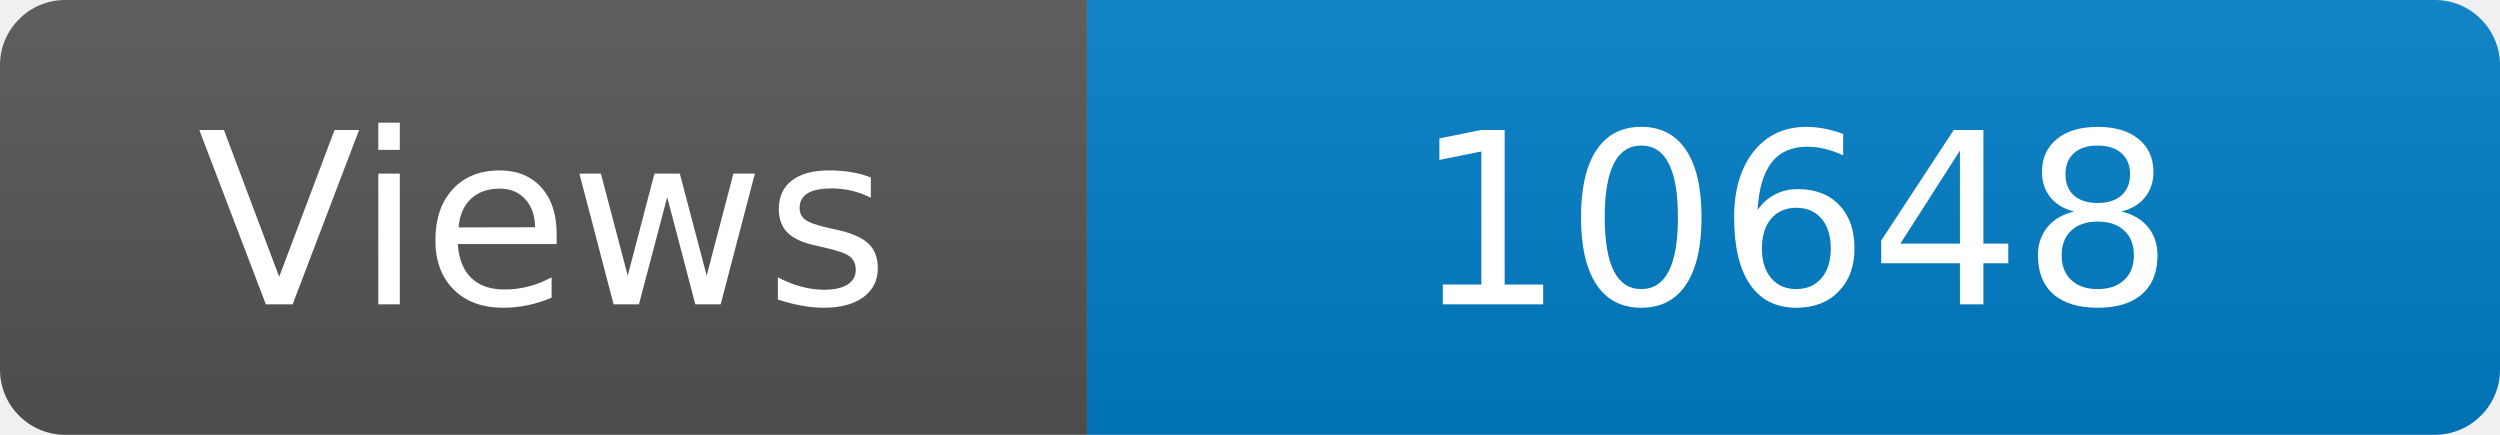
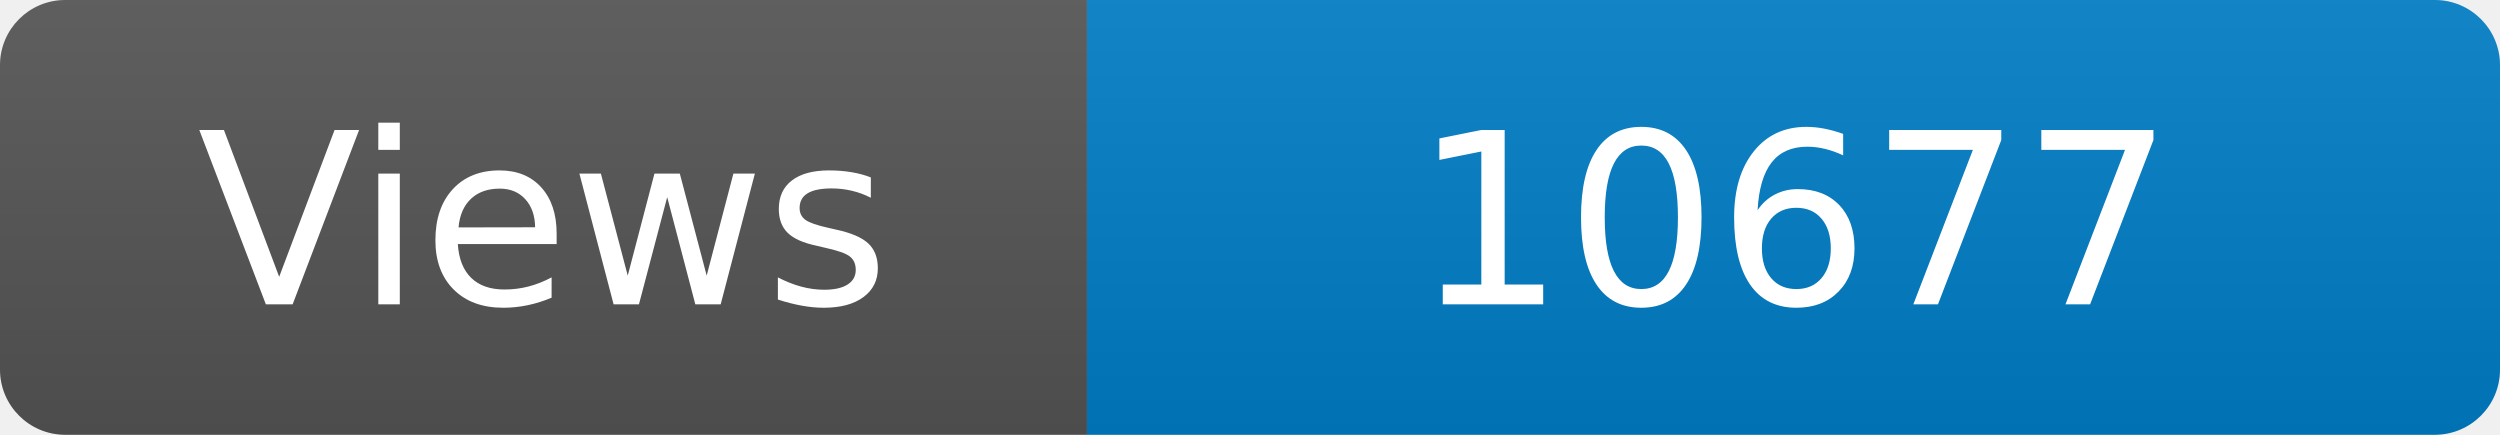
<svg xmlns="http://www.w3.org/2000/svg" width="115" height="20" role="img" aria-label="Maintained?: yes">
  <linearGradient id="s" x2="0" y2="100%">
    <stop offset="0" stop-color="#bbb" stop-opacity=".1" />
    <stop offset="1" stop-opacity=".1" />
  </linearGradient>
  <clipPath id="r">
    <rect width="115" height="20" rx="3" fill="#fff" />
  </clipPath>
  <g clip-path="url(#r)">
    <rect width="50" height="20" fill="#555" />
    <rect x="50" width="160" height="20" fill="#007ec6" />
    <rect width="115" height="20" fill="url(#s)" />
  </g>
  <g fill="#fff" text-anchor="middle" font-family="Verdana,Geneva,DejaVu Sans,sans-serif" font-size="110">
    <text x="250" y="140" transform="scale(.1)" fill="#fff">Views</text>
-     <text x="825" y="140" transform="scale(.1)" fill="#fff">10648</text>
+     <text x="825" y="140" transform="scale(.1)" fill="#fff">10677</text>
  </g>
</svg>
